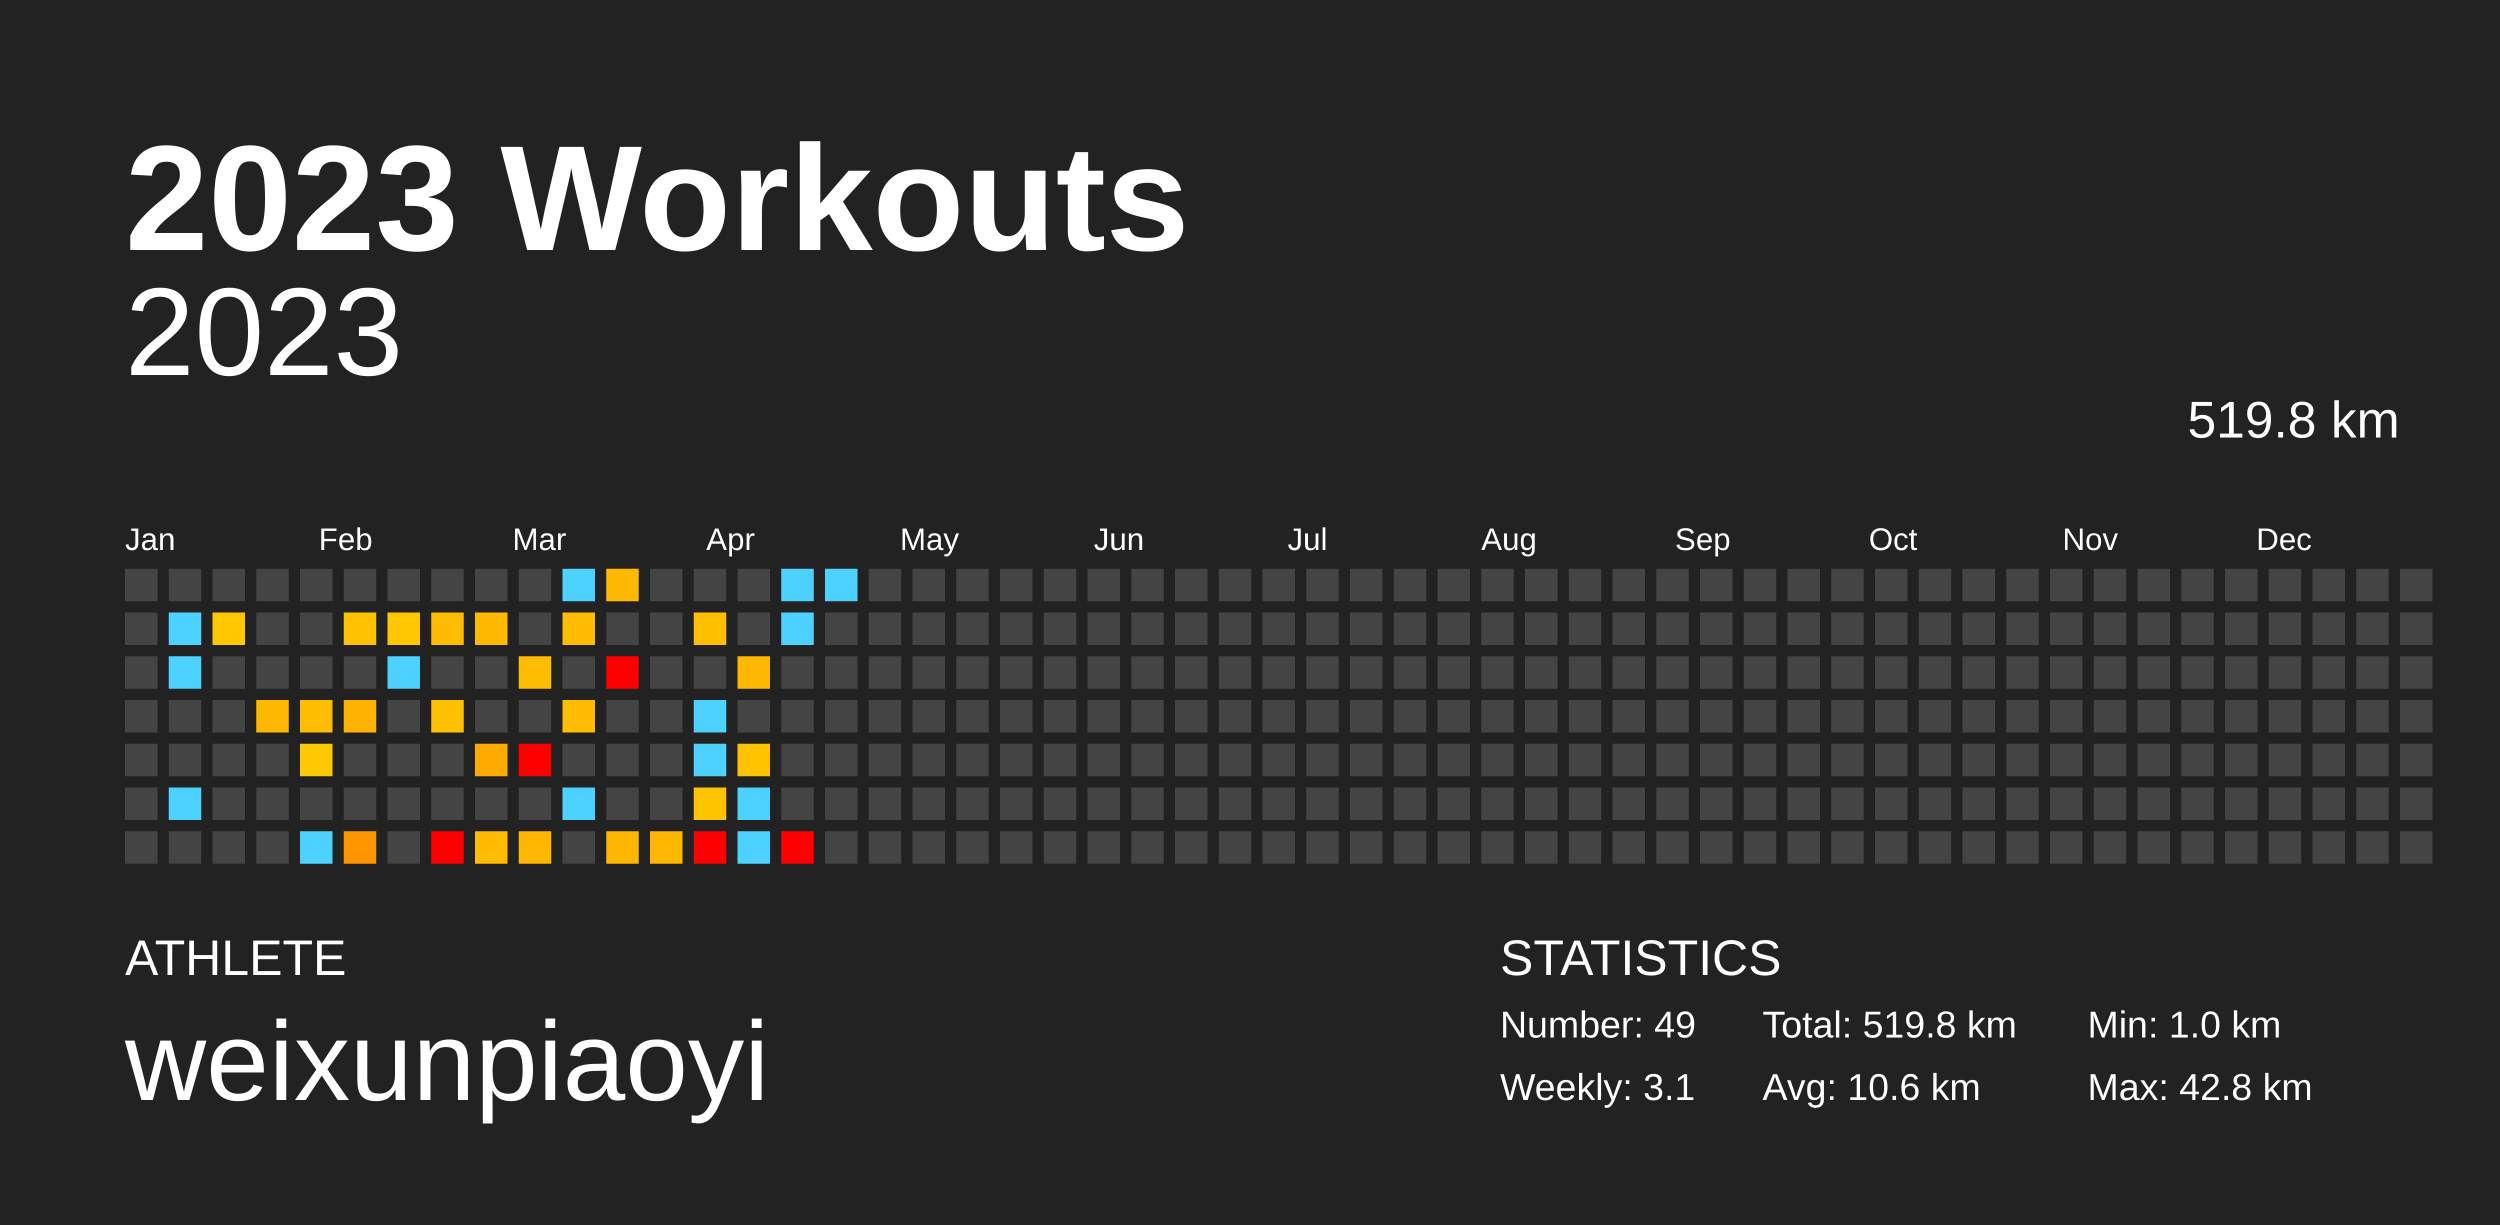
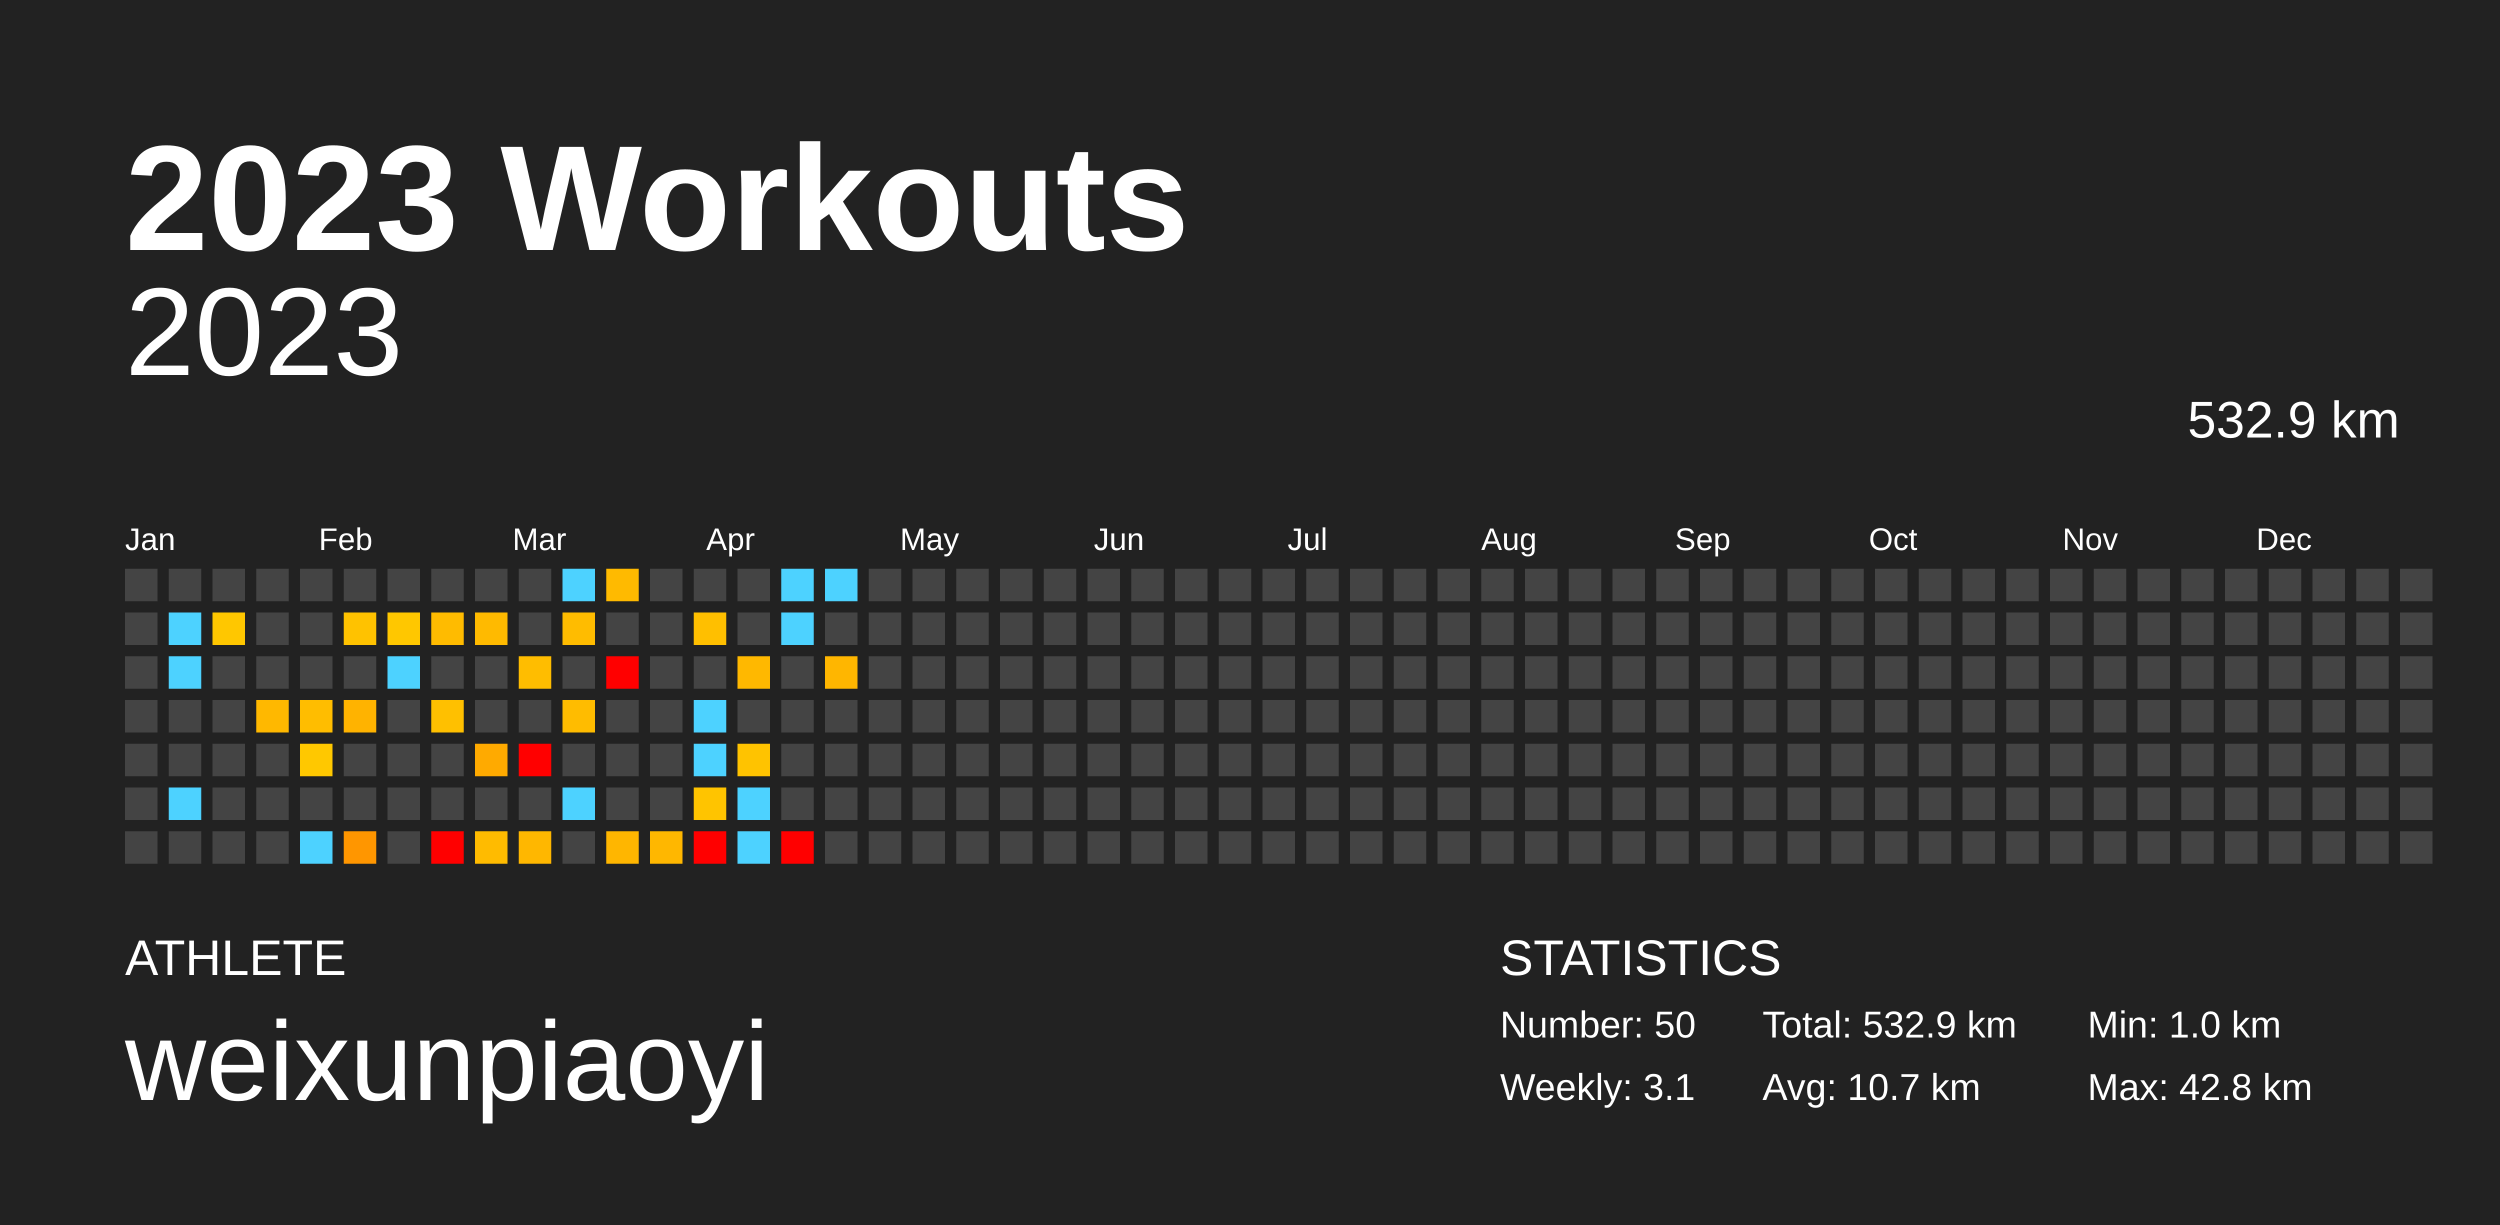
<svg xmlns="http://www.w3.org/2000/svg" baseProfile="full" height="98mm" version="1.1" viewBox="0,0,200,98" width="200mm">
  <defs />
  <rect fill="#222222" height="98" width="200" x="0" y="0" />
  <text fill="#FFFFFF" style="font-size:12px; font-family:Arial; font-weight:bold;" x="10" y="20">2023 Workouts</text>
  <text fill="#FFFFFF" style="font-size:4px; font-family:Arial" x="10" y="78">ATHLETE</text>
  <text fill="#FFFFFF" style="font-size:9px; font-family:Arial" x="10" y="88">weixunpiaoyi</text>
  <text fill="#FFFFFF" style="font-size:4px; font-family:Arial" x="120" y="78">STATISTICS</text>
-   <text fill="#FFFFFF" style="font-size:3px; font-family:Arial" x="120" y="83">Number: 49</text>
+   <text fill="#FFFFFF" style="font-size:3px; font-family:Arial" x="120" y="83">Number: 50</text>
  <text fill="#FFFFFF" style="font-size:3px; font-family:Arial" x="120" y="88">Weekly: 3.1</text>
-   <text fill="#FFFFFF" style="font-size:3px; font-family:Arial" x="141" y="83">Total: 519.8 km</text>
-   <text fill="#FFFFFF" style="font-size:3px; font-family:Arial" x="141" y="88">Avg: 10.6 km</text>
+   <text fill="#FFFFFF" style="font-size:3px; font-family:Arial" x="141" y="83">Total: 532.9 km</text>
+   <text fill="#FFFFFF" style="font-size:3px; font-family:Arial" x="141" y="88">Avg: 10.7 km</text>
  <text fill="#FFFFFF" style="font-size:3px; font-family:Arial" x="167" y="83">Min: 1.0 km</text>
  <text fill="#FFFFFF" style="font-size:3px; font-family:Arial" x="167" y="88">Max: 42.8 km</text>
  <text alignment-baseline="hanging" fill="#FFFFFF" style="font-size:10.0px; font-family:Arial;" x="10" y="30">2023</text>
-   <text alignment-baseline="hanging" fill="#FFFFFF" style="font-size:4.125px; font-family:Arial;" x="175" y="35">519.8 km</text>
+   <text alignment-baseline="hanging" fill="#FFFFFF" style="font-size:4.125px; font-family:Arial;" x="175" y="35">532.9 km</text>
  <text fill="#FFFFFF" style="font-size:2.5px; font-family:Arial" x="10.0" y="44">Jan</text>
  <text fill="#FFFFFF" style="font-size:2.5px; font-family:Arial" x="25.5" y="44">Feb</text>
  <text fill="#FFFFFF" style="font-size:2.5px; font-family:Arial" x="41.0" y="44">Mar</text>
  <text fill="#FFFFFF" style="font-size:2.5px; font-family:Arial" x="56.5" y="44">Apr</text>
  <text fill="#FFFFFF" style="font-size:2.5px; font-family:Arial" x="72.0" y="44">May</text>
  <text fill="#FFFFFF" style="font-size:2.5px; font-family:Arial" x="87.5" y="44">Jun</text>
  <text fill="#FFFFFF" style="font-size:2.5px; font-family:Arial" x="103.0" y="44">Jul</text>
  <text fill="#FFFFFF" style="font-size:2.5px; font-family:Arial" x="118.5" y="44">Aug</text>
  <text fill="#FFFFFF" style="font-size:2.5px; font-family:Arial" x="134.0" y="44">Sep</text>
  <text fill="#FFFFFF" style="font-size:2.5px; font-family:Arial" x="149.5" y="44">Oct</text>
  <text fill="#FFFFFF" style="font-size:2.5px; font-family:Arial" x="165.0" y="44">Nov</text>
  <text fill="#FFFFFF" style="font-size:2.5px; font-family:Arial" x="180.5" y="44">Dec</text>
  <rect fill="#444444" height="2.6" width="2.6" x="10.0" y="45.5" />
  <rect fill="#444444" height="2.6" width="2.6" x="10.0" y="49.0" />
  <rect fill="#444444" height="2.6" width="2.6" x="10.0" y="52.5" />
  <rect fill="#444444" height="2.6" width="2.6" x="10.0" y="56.0" />
  <rect fill="#444444" height="2.6" width="2.6" x="10.0" y="59.5" />
  <rect fill="#444444" height="2.6" width="2.6" x="10.0" y="63.0" />
  <rect fill="#444444" height="2.6" width="2.6" x="10.0" y="66.5" />
  <rect fill="#444444" height="2.6" width="2.6" x="13.5" y="45.5" />
  <rect fill="#4dd2ff" height="2.6" width="2.6" x="13.5" y="49.0" />
  <rect fill="#4dd2ff" height="2.6" width="2.6" x="13.5" y="52.5" />
  <rect fill="#444444" height="2.6" width="2.6" x="13.5" y="56.0" />
  <rect fill="#444444" height="2.6" width="2.6" x="13.5" y="59.5" />
  <rect fill="#4dd2ff" height="2.6" width="2.6" x="13.5" y="63.0" />
  <rect fill="#444444" height="2.6" width="2.6" x="13.5" y="66.5" />
  <rect fill="#444444" height="2.6" width="2.6" x="17.0" y="45.5" />
  <rect fill="#ffc700" height="2.6" width="2.6" x="17.0" y="49.0" />
  <rect fill="#444444" height="2.6" width="2.6" x="17.0" y="52.5" />
  <rect fill="#444444" height="2.6" width="2.6" x="17.0" y="56.0" />
  <rect fill="#444444" height="2.6" width="2.6" x="17.0" y="59.5" />
  <rect fill="#444444" height="2.6" width="2.6" x="17.0" y="63.0" />
  <rect fill="#444444" height="2.6" width="2.6" x="17.0" y="66.5" />
  <rect fill="#444444" height="2.6" width="2.6" x="20.5" y="45.5" />
  <rect fill="#444444" height="2.6" width="2.6" x="20.5" y="49.0" />
  <rect fill="#444444" height="2.6" width="2.6" x="20.5" y="52.5" />
  <rect fill="#ffb800" height="2.6" width="2.6" x="20.5" y="56.0" />
  <rect fill="#444444" height="2.6" width="2.6" x="20.5" y="59.5" />
  <rect fill="#444444" height="2.6" width="2.6" x="20.5" y="63.0" />
  <rect fill="#444444" height="2.6" width="2.6" x="20.5" y="66.5" />
  <rect fill="#444444" height="2.6" width="2.6" x="24.0" y="45.5" />
  <rect fill="#444444" height="2.6" width="2.6" x="24.0" y="49.0" />
  <rect fill="#444444" height="2.6" width="2.6" x="24.0" y="52.5" />
  <rect fill="#ffbd00" height="2.6" width="2.6" x="24.0" y="56.0" />
  <rect fill="#ffc800" height="2.6" width="2.6" x="24.0" y="59.5" />
  <rect fill="#444444" height="2.6" width="2.6" x="24.0" y="63.0" />
  <rect fill="#4dd2ff" height="2.6" width="2.6" x="24.0" y="66.5" />
  <rect fill="#444444" height="2.6" width="2.6" x="27.5" y="45.5" />
  <rect fill="#ffc200" height="2.6" width="2.6" x="27.5" y="49.0" />
  <rect fill="#444444" height="2.6" width="2.6" x="27.5" y="52.5" />
  <rect fill="#ffb300" height="2.6" width="2.6" x="27.5" y="56.0" />
  <rect fill="#444444" height="2.6" width="2.6" x="27.5" y="59.5" />
  <rect fill="#444444" height="2.6" width="2.6" x="27.5" y="63.0" />
  <rect fill="#ff9600" height="2.6" width="2.6" x="27.5" y="66.5" />
  <rect fill="#444444" height="2.6" width="2.6" x="31.0" y="45.5" />
  <rect fill="#ffc700" height="2.6" width="2.6" x="31.0" y="49.0" />
  <rect fill="#4dd2ff" height="2.6" width="2.6" x="31.0" y="52.5" />
  <rect fill="#444444" height="2.6" width="2.6" x="31.0" y="56.0" />
  <rect fill="#444444" height="2.6" width="2.6" x="31.0" y="59.5" />
  <rect fill="#444444" height="2.6" width="2.6" x="31.0" y="63.0" />
  <rect fill="#444444" height="2.6" width="2.6" x="31.0" y="66.5" />
  <rect fill="#444444" height="2.6" width="2.6" x="34.5" y="45.5" />
  <rect fill="#ffbb00" height="2.6" width="2.6" x="34.5" y="49.0" />
  <rect fill="#444444" height="2.6" width="2.6" x="34.5" y="52.5" />
  <rect fill="#ffc000" height="2.6" width="2.6" x="34.5" y="56.0" />
  <rect fill="#444444" height="2.6" width="2.6" x="34.5" y="59.5" />
  <rect fill="#444444" height="2.6" width="2.6" x="34.5" y="63.0" />
  <rect fill="red" height="2.6" width="2.6" x="34.5" y="66.5" />
  <rect fill="#444444" height="2.6" width="2.6" x="38.0" y="45.5" />
  <rect fill="#ffba00" height="2.6" width="2.6" x="38.0" y="49.0" />
  <rect fill="#444444" height="2.6" width="2.6" x="38.0" y="52.5" />
  <rect fill="#444444" height="2.6" width="2.6" x="38.0" y="56.0" />
  <rect fill="#ffaa00" height="2.6" width="2.6" x="38.0" y="59.5" />
  <rect fill="#444444" height="2.6" width="2.6" x="38.0" y="63.0" />
  <rect fill="#ffbb00" height="2.6" width="2.6" x="38.0" y="66.5" />
  <rect fill="#444444" height="2.6" width="2.6" x="41.5" y="45.5" />
  <rect fill="#444444" height="2.6" width="2.6" x="41.5" y="49.0" />
  <rect fill="#ffbd00" height="2.6" width="2.6" x="41.5" y="52.5" />
  <rect fill="#444444" height="2.6" width="2.6" x="41.5" y="56.0" />
  <rect fill="red" height="2.6" width="2.6" x="41.5" y="59.5" />
  <rect fill="#444444" height="2.6" width="2.6" x="41.5" y="63.0" />
  <rect fill="#ffb700" height="2.6" width="2.6" x="41.5" y="66.5" />
  <rect fill="#4dd2ff" height="2.6" width="2.6" x="45.0" y="45.5" />
  <rect fill="#ffbc00" height="2.6" width="2.6" x="45.0" y="49.0" />
  <rect fill="#444444" height="2.6" width="2.6" x="45.0" y="52.5" />
  <rect fill="#ffbc00" height="2.6" width="2.6" x="45.0" y="56.0" />
  <rect fill="#444444" height="2.6" width="2.6" x="45.0" y="59.5" />
  <rect fill="#4dd2ff" height="2.6" width="2.6" x="45.0" y="63.0" />
  <rect fill="#444444" height="2.6" width="2.6" x="45.0" y="66.5" />
  <rect fill="#ffba00" height="2.6" width="2.6" x="48.5" y="45.5" />
  <rect fill="#444444" height="2.6" width="2.6" x="48.5" y="49.0" />
  <rect fill="red" height="2.6" width="2.6" x="48.5" y="52.5" />
  <rect fill="#444444" height="2.6" width="2.6" x="48.5" y="56.0" />
  <rect fill="#444444" height="2.6" width="2.6" x="48.5" y="59.5" />
  <rect fill="#444444" height="2.6" width="2.6" x="48.5" y="63.0" />
  <rect fill="#ffb600" height="2.6" width="2.6" x="48.5" y="66.5" />
  <rect fill="#444444" height="2.6" width="2.6" x="52.0" y="45.5" />
  <rect fill="#444444" height="2.6" width="2.6" x="52.0" y="49.0" />
  <rect fill="#444444" height="2.6" width="2.6" x="52.0" y="52.5" />
  <rect fill="#444444" height="2.6" width="2.6" x="52.0" y="56.0" />
  <rect fill="#444444" height="2.6" width="2.6" x="52.0" y="59.5" />
  <rect fill="#444444" height="2.6" width="2.6" x="52.0" y="63.0" />
  <rect fill="#ffb700" height="2.6" width="2.6" x="52.0" y="66.5" />
  <rect fill="#444444" height="2.6" width="2.6" x="55.5" y="45.5" />
  <rect fill="#ffbf00" height="2.6" width="2.6" x="55.5" y="49.0" />
  <rect fill="#444444" height="2.6" width="2.6" x="55.5" y="52.5" />
  <rect fill="#4dd2ff" height="2.6" width="2.6" x="55.5" y="56.0" />
  <rect fill="#4dd2ff" height="2.6" width="2.6" x="55.5" y="59.5" />
  <rect fill="#ffc400" height="2.6" width="2.6" x="55.5" y="63.0" />
  <rect fill="red" height="2.6" width="2.6" x="55.5" y="66.5" />
  <rect fill="#444444" height="2.6" width="2.6" x="59.0" y="45.5" />
  <rect fill="#444444" height="2.6" width="2.6" x="59.0" y="49.0" />
  <rect fill="#ffb800" height="2.6" width="2.6" x="59.0" y="52.5" />
  <rect fill="#444444" height="2.6" width="2.6" x="59.0" y="56.0" />
  <rect fill="#ffc300" height="2.6" width="2.6" x="59.0" y="59.5" />
  <rect fill="#4dd2ff" height="2.6" width="2.6" x="59.0" y="63.0" />
  <rect fill="#4dd2ff" height="2.6" width="2.6" x="59.0" y="66.5" />
  <rect fill="#4dd2ff" height="2.6" width="2.6" x="62.5" y="45.5" />
  <rect fill="#4dd2ff" height="2.6" width="2.6" x="62.5" y="49.0" />
  <rect fill="#444444" height="2.6" width="2.6" x="62.5" y="52.5" />
  <rect fill="#444444" height="2.6" width="2.6" x="62.5" y="56.0" />
  <rect fill="#444444" height="2.6" width="2.6" x="62.5" y="59.5" />
  <rect fill="#444444" height="2.6" width="2.6" x="62.5" y="63.0" />
  <rect fill="red" height="2.6" width="2.6" x="62.5" y="66.5" />
  <rect fill="#4dd2ff" height="2.6" width="2.6" x="66.0" y="45.5" />
  <rect fill="#444444" height="2.6" width="2.6" x="66.0" y="49.0" />
-   <rect fill="#444444" height="2.6" width="2.6" x="66.0" y="52.5" />
+   <rect fill="#ffb600" height="2.6" width="2.6" x="66.0" y="52.5" />
  <rect fill="#444444" height="2.6" width="2.6" x="66.0" y="56.0" />
  <rect fill="#444444" height="2.6" width="2.6" x="66.0" y="59.5" />
  <rect fill="#444444" height="2.6" width="2.6" x="66.0" y="63.0" />
  <rect fill="#444444" height="2.6" width="2.6" x="66.0" y="66.5" />
  <rect fill="#444444" height="2.6" width="2.6" x="69.5" y="45.5" />
  <rect fill="#444444" height="2.6" width="2.6" x="69.5" y="49.0" />
  <rect fill="#444444" height="2.6" width="2.6" x="69.5" y="52.5" />
  <rect fill="#444444" height="2.6" width="2.6" x="69.5" y="56.0" />
  <rect fill="#444444" height="2.6" width="2.6" x="69.5" y="59.5" />
  <rect fill="#444444" height="2.6" width="2.6" x="69.5" y="63.0" />
  <rect fill="#444444" height="2.6" width="2.6" x="69.5" y="66.5" />
  <rect fill="#444444" height="2.6" width="2.6" x="73.0" y="45.5" />
  <rect fill="#444444" height="2.6" width="2.6" x="73.0" y="49.0" />
  <rect fill="#444444" height="2.6" width="2.6" x="73.0" y="52.5" />
  <rect fill="#444444" height="2.6" width="2.6" x="73.0" y="56.0" />
  <rect fill="#444444" height="2.6" width="2.6" x="73.0" y="59.5" />
  <rect fill="#444444" height="2.6" width="2.6" x="73.0" y="63.0" />
  <rect fill="#444444" height="2.6" width="2.6" x="73.0" y="66.5" />
  <rect fill="#444444" height="2.6" width="2.6" x="76.5" y="45.5" />
  <rect fill="#444444" height="2.6" width="2.6" x="76.5" y="49.0" />
  <rect fill="#444444" height="2.6" width="2.6" x="76.5" y="52.5" />
  <rect fill="#444444" height="2.6" width="2.6" x="76.5" y="56.0" />
  <rect fill="#444444" height="2.6" width="2.6" x="76.5" y="59.5" />
  <rect fill="#444444" height="2.6" width="2.6" x="76.5" y="63.0" />
  <rect fill="#444444" height="2.6" width="2.6" x="76.5" y="66.5" />
  <rect fill="#444444" height="2.6" width="2.6" x="80.0" y="45.5" />
  <rect fill="#444444" height="2.6" width="2.6" x="80.0" y="49.0" />
  <rect fill="#444444" height="2.6" width="2.6" x="80.0" y="52.5" />
  <rect fill="#444444" height="2.6" width="2.6" x="80.0" y="56.0" />
  <rect fill="#444444" height="2.6" width="2.6" x="80.0" y="59.5" />
  <rect fill="#444444" height="2.6" width="2.6" x="80.0" y="63.0" />
  <rect fill="#444444" height="2.6" width="2.6" x="80.0" y="66.5" />
  <rect fill="#444444" height="2.6" width="2.6" x="83.5" y="45.5" />
  <rect fill="#444444" height="2.6" width="2.6" x="83.5" y="49.0" />
  <rect fill="#444444" height="2.6" width="2.6" x="83.5" y="52.5" />
  <rect fill="#444444" height="2.6" width="2.6" x="83.5" y="56.0" />
  <rect fill="#444444" height="2.6" width="2.6" x="83.5" y="59.5" />
  <rect fill="#444444" height="2.6" width="2.6" x="83.5" y="63.0" />
  <rect fill="#444444" height="2.6" width="2.6" x="83.5" y="66.5" />
  <rect fill="#444444" height="2.6" width="2.6" x="87.0" y="45.5" />
  <rect fill="#444444" height="2.6" width="2.6" x="87.0" y="49.0" />
  <rect fill="#444444" height="2.6" width="2.6" x="87.0" y="52.5" />
  <rect fill="#444444" height="2.6" width="2.6" x="87.0" y="56.0" />
  <rect fill="#444444" height="2.6" width="2.6" x="87.0" y="59.5" />
  <rect fill="#444444" height="2.6" width="2.6" x="87.0" y="63.0" />
  <rect fill="#444444" height="2.6" width="2.6" x="87.0" y="66.5" />
  <rect fill="#444444" height="2.6" width="2.6" x="90.5" y="45.5" />
  <rect fill="#444444" height="2.6" width="2.6" x="90.5" y="49.0" />
  <rect fill="#444444" height="2.6" width="2.6" x="90.5" y="52.5" />
  <rect fill="#444444" height="2.6" width="2.6" x="90.5" y="56.0" />
  <rect fill="#444444" height="2.6" width="2.6" x="90.5" y="59.5" />
  <rect fill="#444444" height="2.6" width="2.6" x="90.5" y="63.0" />
  <rect fill="#444444" height="2.6" width="2.6" x="90.5" y="66.5" />
  <rect fill="#444444" height="2.6" width="2.6" x="94.0" y="45.5" />
  <rect fill="#444444" height="2.6" width="2.6" x="94.0" y="49.0" />
  <rect fill="#444444" height="2.6" width="2.6" x="94.0" y="52.5" />
  <rect fill="#444444" height="2.6" width="2.6" x="94.0" y="56.0" />
  <rect fill="#444444" height="2.6" width="2.6" x="94.0" y="59.5" />
  <rect fill="#444444" height="2.6" width="2.6" x="94.0" y="63.0" />
  <rect fill="#444444" height="2.6" width="2.6" x="94.0" y="66.5" />
  <rect fill="#444444" height="2.6" width="2.6" x="97.5" y="45.5" />
  <rect fill="#444444" height="2.6" width="2.6" x="97.5" y="49.0" />
  <rect fill="#444444" height="2.6" width="2.6" x="97.5" y="52.5" />
  <rect fill="#444444" height="2.6" width="2.6" x="97.5" y="56.0" />
  <rect fill="#444444" height="2.6" width="2.6" x="97.5" y="59.5" />
  <rect fill="#444444" height="2.6" width="2.6" x="97.5" y="63.0" />
  <rect fill="#444444" height="2.6" width="2.6" x="97.5" y="66.5" />
  <rect fill="#444444" height="2.6" width="2.6" x="101.0" y="45.5" />
  <rect fill="#444444" height="2.6" width="2.6" x="101.0" y="49.0" />
  <rect fill="#444444" height="2.6" width="2.6" x="101.0" y="52.5" />
  <rect fill="#444444" height="2.6" width="2.6" x="101.0" y="56.0" />
  <rect fill="#444444" height="2.6" width="2.6" x="101.0" y="59.5" />
  <rect fill="#444444" height="2.6" width="2.6" x="101.0" y="63.0" />
  <rect fill="#444444" height="2.6" width="2.6" x="101.0" y="66.5" />
  <rect fill="#444444" height="2.6" width="2.6" x="104.5" y="45.5" />
  <rect fill="#444444" height="2.6" width="2.6" x="104.5" y="49.0" />
  <rect fill="#444444" height="2.6" width="2.6" x="104.5" y="52.5" />
  <rect fill="#444444" height="2.6" width="2.6" x="104.5" y="56.0" />
  <rect fill="#444444" height="2.6" width="2.6" x="104.5" y="59.5" />
  <rect fill="#444444" height="2.6" width="2.6" x="104.5" y="63.0" />
  <rect fill="#444444" height="2.6" width="2.6" x="104.5" y="66.5" />
  <rect fill="#444444" height="2.6" width="2.6" x="108.0" y="45.5" />
  <rect fill="#444444" height="2.6" width="2.6" x="108.0" y="49.0" />
  <rect fill="#444444" height="2.6" width="2.6" x="108.0" y="52.5" />
  <rect fill="#444444" height="2.6" width="2.6" x="108.0" y="56.0" />
  <rect fill="#444444" height="2.6" width="2.6" x="108.0" y="59.5" />
  <rect fill="#444444" height="2.6" width="2.6" x="108.0" y="63.0" />
  <rect fill="#444444" height="2.6" width="2.6" x="108.0" y="66.5" />
  <rect fill="#444444" height="2.6" width="2.6" x="111.5" y="45.5" />
  <rect fill="#444444" height="2.6" width="2.6" x="111.5" y="49.0" />
  <rect fill="#444444" height="2.6" width="2.6" x="111.5" y="52.5" />
  <rect fill="#444444" height="2.6" width="2.6" x="111.5" y="56.0" />
  <rect fill="#444444" height="2.6" width="2.6" x="111.5" y="59.5" />
  <rect fill="#444444" height="2.6" width="2.6" x="111.5" y="63.0" />
  <rect fill="#444444" height="2.6" width="2.6" x="111.5" y="66.5" />
  <rect fill="#444444" height="2.6" width="2.6" x="115.0" y="45.5" />
  <rect fill="#444444" height="2.6" width="2.6" x="115.0" y="49.0" />
  <rect fill="#444444" height="2.6" width="2.6" x="115.0" y="52.5" />
  <rect fill="#444444" height="2.6" width="2.6" x="115.0" y="56.0" />
  <rect fill="#444444" height="2.6" width="2.6" x="115.0" y="59.5" />
  <rect fill="#444444" height="2.6" width="2.6" x="115.0" y="63.0" />
  <rect fill="#444444" height="2.6" width="2.6" x="115.0" y="66.5" />
  <rect fill="#444444" height="2.6" width="2.6" x="118.5" y="45.5" />
  <rect fill="#444444" height="2.6" width="2.6" x="118.5" y="49.0" />
  <rect fill="#444444" height="2.6" width="2.6" x="118.5" y="52.5" />
  <rect fill="#444444" height="2.6" width="2.6" x="118.5" y="56.0" />
  <rect fill="#444444" height="2.6" width="2.6" x="118.5" y="59.5" />
  <rect fill="#444444" height="2.6" width="2.6" x="118.5" y="63.0" />
  <rect fill="#444444" height="2.6" width="2.6" x="118.5" y="66.5" />
  <rect fill="#444444" height="2.6" width="2.6" x="122.0" y="45.5" />
  <rect fill="#444444" height="2.6" width="2.6" x="122.0" y="49.0" />
  <rect fill="#444444" height="2.6" width="2.6" x="122.0" y="52.5" />
  <rect fill="#444444" height="2.6" width="2.6" x="122.0" y="56.0" />
  <rect fill="#444444" height="2.6" width="2.6" x="122.0" y="59.5" />
  <rect fill="#444444" height="2.6" width="2.6" x="122.0" y="63.0" />
  <rect fill="#444444" height="2.6" width="2.6" x="122.0" y="66.5" />
  <rect fill="#444444" height="2.6" width="2.6" x="125.5" y="45.5" />
  <rect fill="#444444" height="2.6" width="2.6" x="125.5" y="49.0" />
  <rect fill="#444444" height="2.6" width="2.6" x="125.5" y="52.5" />
  <rect fill="#444444" height="2.6" width="2.6" x="125.5" y="56.0" />
  <rect fill="#444444" height="2.6" width="2.6" x="125.5" y="59.5" />
  <rect fill="#444444" height="2.6" width="2.6" x="125.5" y="63.0" />
  <rect fill="#444444" height="2.6" width="2.6" x="125.5" y="66.5" />
  <rect fill="#444444" height="2.6" width="2.6" x="129.0" y="45.5" />
  <rect fill="#444444" height="2.6" width="2.6" x="129.0" y="49.0" />
  <rect fill="#444444" height="2.6" width="2.6" x="129.0" y="52.5" />
  <rect fill="#444444" height="2.6" width="2.6" x="129.0" y="56.0" />
  <rect fill="#444444" height="2.6" width="2.6" x="129.0" y="59.5" />
  <rect fill="#444444" height="2.6" width="2.6" x="129.0" y="63.0" />
  <rect fill="#444444" height="2.6" width="2.6" x="129.0" y="66.5" />
  <rect fill="#444444" height="2.6" width="2.6" x="132.5" y="45.5" />
  <rect fill="#444444" height="2.6" width="2.6" x="132.5" y="49.0" />
  <rect fill="#444444" height="2.6" width="2.6" x="132.5" y="52.5" />
  <rect fill="#444444" height="2.6" width="2.6" x="132.5" y="56.0" />
  <rect fill="#444444" height="2.6" width="2.6" x="132.5" y="59.5" />
  <rect fill="#444444" height="2.6" width="2.6" x="132.5" y="63.0" />
  <rect fill="#444444" height="2.6" width="2.6" x="132.5" y="66.5" />
  <rect fill="#444444" height="2.6" width="2.6" x="136.0" y="45.5" />
  <rect fill="#444444" height="2.6" width="2.6" x="136.0" y="49.0" />
  <rect fill="#444444" height="2.6" width="2.6" x="136.0" y="52.5" />
  <rect fill="#444444" height="2.6" width="2.6" x="136.0" y="56.0" />
  <rect fill="#444444" height="2.6" width="2.6" x="136.0" y="59.5" />
  <rect fill="#444444" height="2.6" width="2.6" x="136.0" y="63.0" />
  <rect fill="#444444" height="2.6" width="2.6" x="136.0" y="66.5" />
  <rect fill="#444444" height="2.6" width="2.6" x="139.5" y="45.5" />
  <rect fill="#444444" height="2.6" width="2.6" x="139.5" y="49.0" />
  <rect fill="#444444" height="2.6" width="2.6" x="139.5" y="52.5" />
  <rect fill="#444444" height="2.6" width="2.6" x="139.5" y="56.0" />
  <rect fill="#444444" height="2.6" width="2.6" x="139.5" y="59.5" />
  <rect fill="#444444" height="2.6" width="2.6" x="139.5" y="63.0" />
  <rect fill="#444444" height="2.6" width="2.6" x="139.5" y="66.5" />
  <rect fill="#444444" height="2.6" width="2.6" x="143.0" y="45.5" />
  <rect fill="#444444" height="2.6" width="2.6" x="143.0" y="49.0" />
  <rect fill="#444444" height="2.6" width="2.6" x="143.0" y="52.5" />
  <rect fill="#444444" height="2.6" width="2.6" x="143.0" y="56.0" />
  <rect fill="#444444" height="2.6" width="2.6" x="143.0" y="59.5" />
  <rect fill="#444444" height="2.6" width="2.6" x="143.0" y="63.0" />
  <rect fill="#444444" height="2.6" width="2.6" x="143.0" y="66.5" />
  <rect fill="#444444" height="2.6" width="2.6" x="146.5" y="45.5" />
  <rect fill="#444444" height="2.6" width="2.6" x="146.5" y="49.0" />
  <rect fill="#444444" height="2.6" width="2.6" x="146.5" y="52.5" />
  <rect fill="#444444" height="2.6" width="2.6" x="146.5" y="56.0" />
  <rect fill="#444444" height="2.6" width="2.6" x="146.5" y="59.5" />
  <rect fill="#444444" height="2.6" width="2.6" x="146.5" y="63.0" />
  <rect fill="#444444" height="2.6" width="2.6" x="146.5" y="66.5" />
  <rect fill="#444444" height="2.6" width="2.6" x="150.0" y="45.5" />
  <rect fill="#444444" height="2.6" width="2.6" x="150.0" y="49.0" />
  <rect fill="#444444" height="2.6" width="2.6" x="150.0" y="52.5" />
  <rect fill="#444444" height="2.6" width="2.6" x="150.0" y="56.0" />
  <rect fill="#444444" height="2.6" width="2.6" x="150.0" y="59.5" />
  <rect fill="#444444" height="2.6" width="2.6" x="150.0" y="63.0" />
  <rect fill="#444444" height="2.6" width="2.6" x="150.0" y="66.5" />
  <rect fill="#444444" height="2.6" width="2.6" x="153.5" y="45.5" />
  <rect fill="#444444" height="2.6" width="2.6" x="153.5" y="49.0" />
  <rect fill="#444444" height="2.6" width="2.6" x="153.5" y="52.5" />
  <rect fill="#444444" height="2.6" width="2.6" x="153.5" y="56.0" />
  <rect fill="#444444" height="2.6" width="2.6" x="153.5" y="59.5" />
  <rect fill="#444444" height="2.6" width="2.6" x="153.5" y="63.0" />
  <rect fill="#444444" height="2.6" width="2.6" x="153.5" y="66.5" />
  <rect fill="#444444" height="2.6" width="2.6" x="157.0" y="45.5" />
  <rect fill="#444444" height="2.6" width="2.6" x="157.0" y="49.0" />
  <rect fill="#444444" height="2.6" width="2.6" x="157.0" y="52.5" />
  <rect fill="#444444" height="2.6" width="2.6" x="157.0" y="56.0" />
  <rect fill="#444444" height="2.6" width="2.6" x="157.0" y="59.5" />
  <rect fill="#444444" height="2.6" width="2.6" x="157.0" y="63.0" />
  <rect fill="#444444" height="2.6" width="2.6" x="157.0" y="66.5" />
  <rect fill="#444444" height="2.6" width="2.6" x="160.5" y="45.5" />
  <rect fill="#444444" height="2.6" width="2.6" x="160.5" y="49.0" />
  <rect fill="#444444" height="2.6" width="2.6" x="160.5" y="52.5" />
  <rect fill="#444444" height="2.6" width="2.6" x="160.5" y="56.0" />
  <rect fill="#444444" height="2.6" width="2.6" x="160.5" y="59.5" />
  <rect fill="#444444" height="2.6" width="2.6" x="160.5" y="63.0" />
  <rect fill="#444444" height="2.6" width="2.6" x="160.5" y="66.5" />
  <rect fill="#444444" height="2.6" width="2.6" x="164.0" y="45.5" />
  <rect fill="#444444" height="2.6" width="2.6" x="164.0" y="49.0" />
  <rect fill="#444444" height="2.6" width="2.6" x="164.0" y="52.5" />
  <rect fill="#444444" height="2.6" width="2.6" x="164.0" y="56.0" />
  <rect fill="#444444" height="2.6" width="2.6" x="164.0" y="59.5" />
  <rect fill="#444444" height="2.6" width="2.6" x="164.0" y="63.0" />
  <rect fill="#444444" height="2.6" width="2.6" x="164.0" y="66.5" />
  <rect fill="#444444" height="2.6" width="2.6" x="167.5" y="45.5" />
  <rect fill="#444444" height="2.6" width="2.6" x="167.5" y="49.0" />
  <rect fill="#444444" height="2.6" width="2.6" x="167.5" y="52.5" />
  <rect fill="#444444" height="2.6" width="2.6" x="167.5" y="56.0" />
  <rect fill="#444444" height="2.6" width="2.6" x="167.5" y="59.5" />
  <rect fill="#444444" height="2.6" width="2.6" x="167.5" y="63.0" />
  <rect fill="#444444" height="2.6" width="2.6" x="167.5" y="66.5" />
  <rect fill="#444444" height="2.6" width="2.6" x="171.0" y="45.5" />
  <rect fill="#444444" height="2.6" width="2.6" x="171.0" y="49.0" />
  <rect fill="#444444" height="2.6" width="2.6" x="171.0" y="52.5" />
  <rect fill="#444444" height="2.6" width="2.6" x="171.0" y="56.0" />
  <rect fill="#444444" height="2.6" width="2.6" x="171.0" y="59.5" />
  <rect fill="#444444" height="2.6" width="2.6" x="171.0" y="63.0" />
  <rect fill="#444444" height="2.6" width="2.6" x="171.0" y="66.5" />
  <rect fill="#444444" height="2.6" width="2.6" x="174.5" y="45.5" />
  <rect fill="#444444" height="2.6" width="2.6" x="174.5" y="49.0" />
  <rect fill="#444444" height="2.6" width="2.6" x="174.5" y="52.5" />
  <rect fill="#444444" height="2.6" width="2.6" x="174.5" y="56.0" />
  <rect fill="#444444" height="2.6" width="2.6" x="174.5" y="59.5" />
  <rect fill="#444444" height="2.6" width="2.6" x="174.5" y="63.0" />
  <rect fill="#444444" height="2.6" width="2.6" x="174.5" y="66.5" />
  <rect fill="#444444" height="2.6" width="2.6" x="178.0" y="45.5" />
  <rect fill="#444444" height="2.6" width="2.6" x="178.0" y="49.0" />
  <rect fill="#444444" height="2.6" width="2.6" x="178.0" y="52.5" />
  <rect fill="#444444" height="2.6" width="2.6" x="178.0" y="56.0" />
  <rect fill="#444444" height="2.6" width="2.6" x="178.0" y="59.5" />
  <rect fill="#444444" height="2.6" width="2.6" x="178.0" y="63.0" />
  <rect fill="#444444" height="2.6" width="2.6" x="178.0" y="66.5" />
  <rect fill="#444444" height="2.6" width="2.6" x="181.5" y="45.5" />
  <rect fill="#444444" height="2.6" width="2.6" x="181.5" y="49.0" />
  <rect fill="#444444" height="2.6" width="2.6" x="181.5" y="52.5" />
  <rect fill="#444444" height="2.6" width="2.6" x="181.5" y="56.0" />
  <rect fill="#444444" height="2.6" width="2.6" x="181.5" y="59.5" />
  <rect fill="#444444" height="2.6" width="2.6" x="181.5" y="63.0" />
  <rect fill="#444444" height="2.6" width="2.6" x="181.5" y="66.5" />
  <rect fill="#444444" height="2.6" width="2.6" x="185.0" y="45.5" />
  <rect fill="#444444" height="2.6" width="2.6" x="185.0" y="49.0" />
  <rect fill="#444444" height="2.6" width="2.6" x="185.0" y="52.5" />
  <rect fill="#444444" height="2.6" width="2.6" x="185.0" y="56.0" />
  <rect fill="#444444" height="2.6" width="2.6" x="185.0" y="59.5" />
  <rect fill="#444444" height="2.6" width="2.6" x="185.0" y="63.0" />
  <rect fill="#444444" height="2.6" width="2.6" x="185.0" y="66.5" />
  <rect fill="#444444" height="2.6" width="2.6" x="188.5" y="45.5" />
  <rect fill="#444444" height="2.6" width="2.6" x="188.5" y="49.0" />
  <rect fill="#444444" height="2.6" width="2.6" x="188.5" y="52.5" />
  <rect fill="#444444" height="2.6" width="2.6" x="188.5" y="56.0" />
  <rect fill="#444444" height="2.6" width="2.6" x="188.5" y="59.5" />
  <rect fill="#444444" height="2.6" width="2.6" x="188.5" y="63.0" />
  <rect fill="#444444" height="2.6" width="2.6" x="188.5" y="66.5" />
  <rect fill="#444444" height="2.6" width="2.6" x="192.0" y="45.5" />
  <rect fill="#444444" height="2.6" width="2.6" x="192.0" y="49.0" />
  <rect fill="#444444" height="2.6" width="2.6" x="192.0" y="52.5" />
  <rect fill="#444444" height="2.6" width="2.6" x="192.0" y="56.0" />
  <rect fill="#444444" height="2.6" width="2.6" x="192.0" y="59.5" />
  <rect fill="#444444" height="2.6" width="2.6" x="192.0" y="63.0" />
  <rect fill="#444444" height="2.6" width="2.6" x="192.0" y="66.5" />
</svg>
